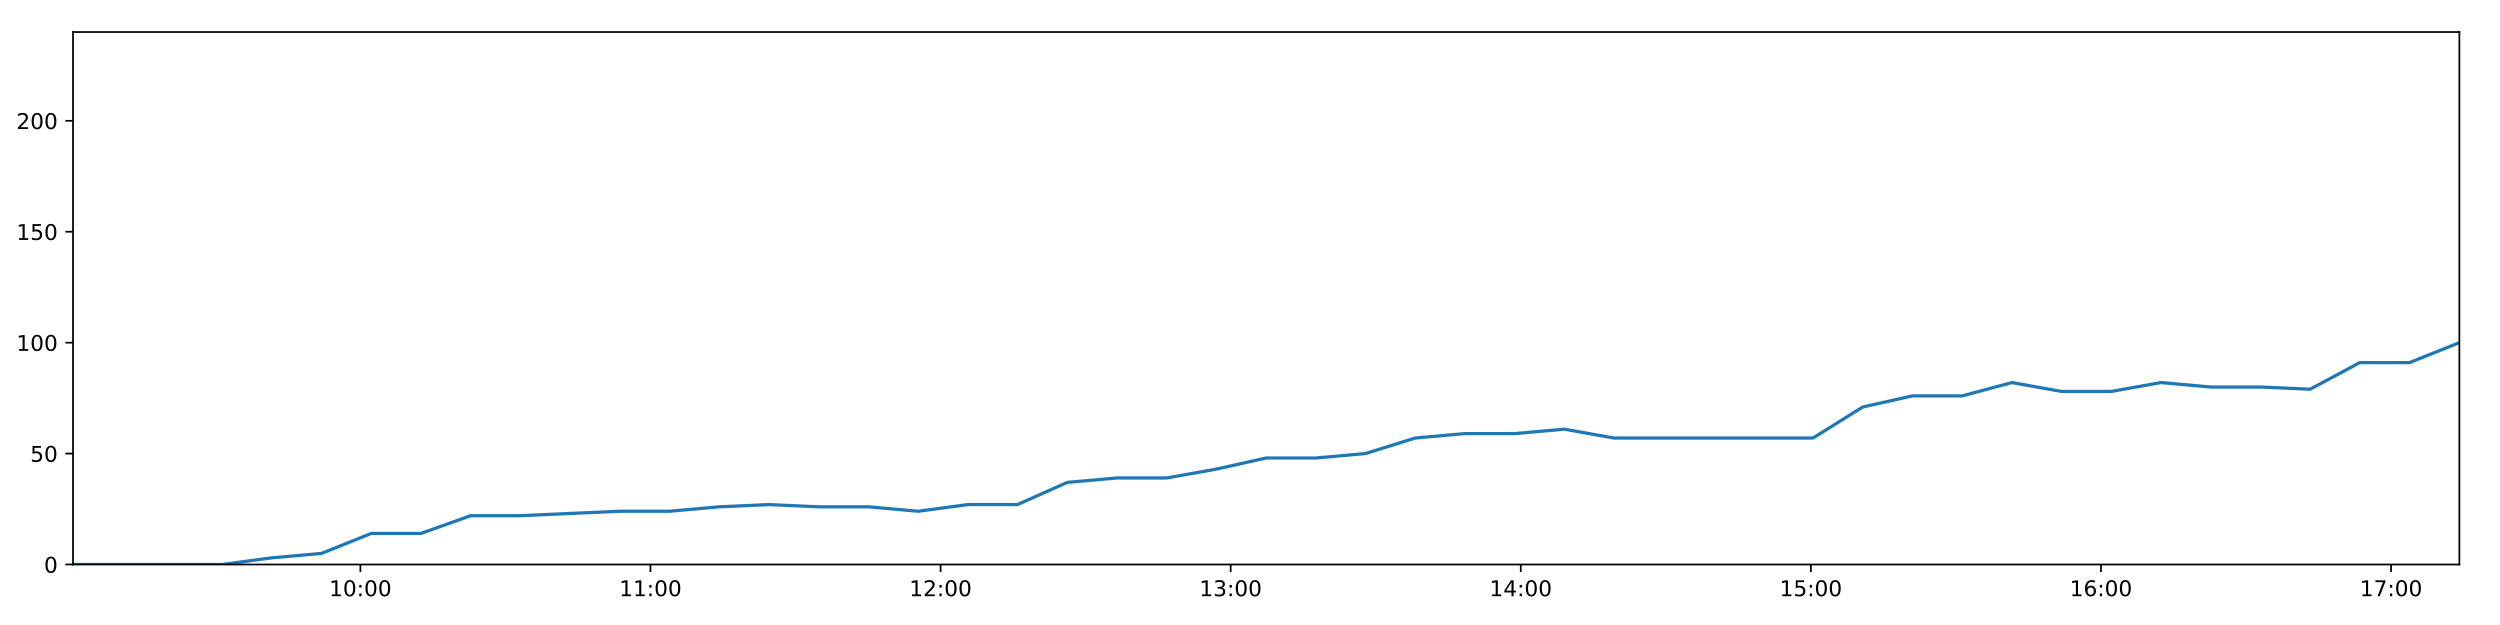
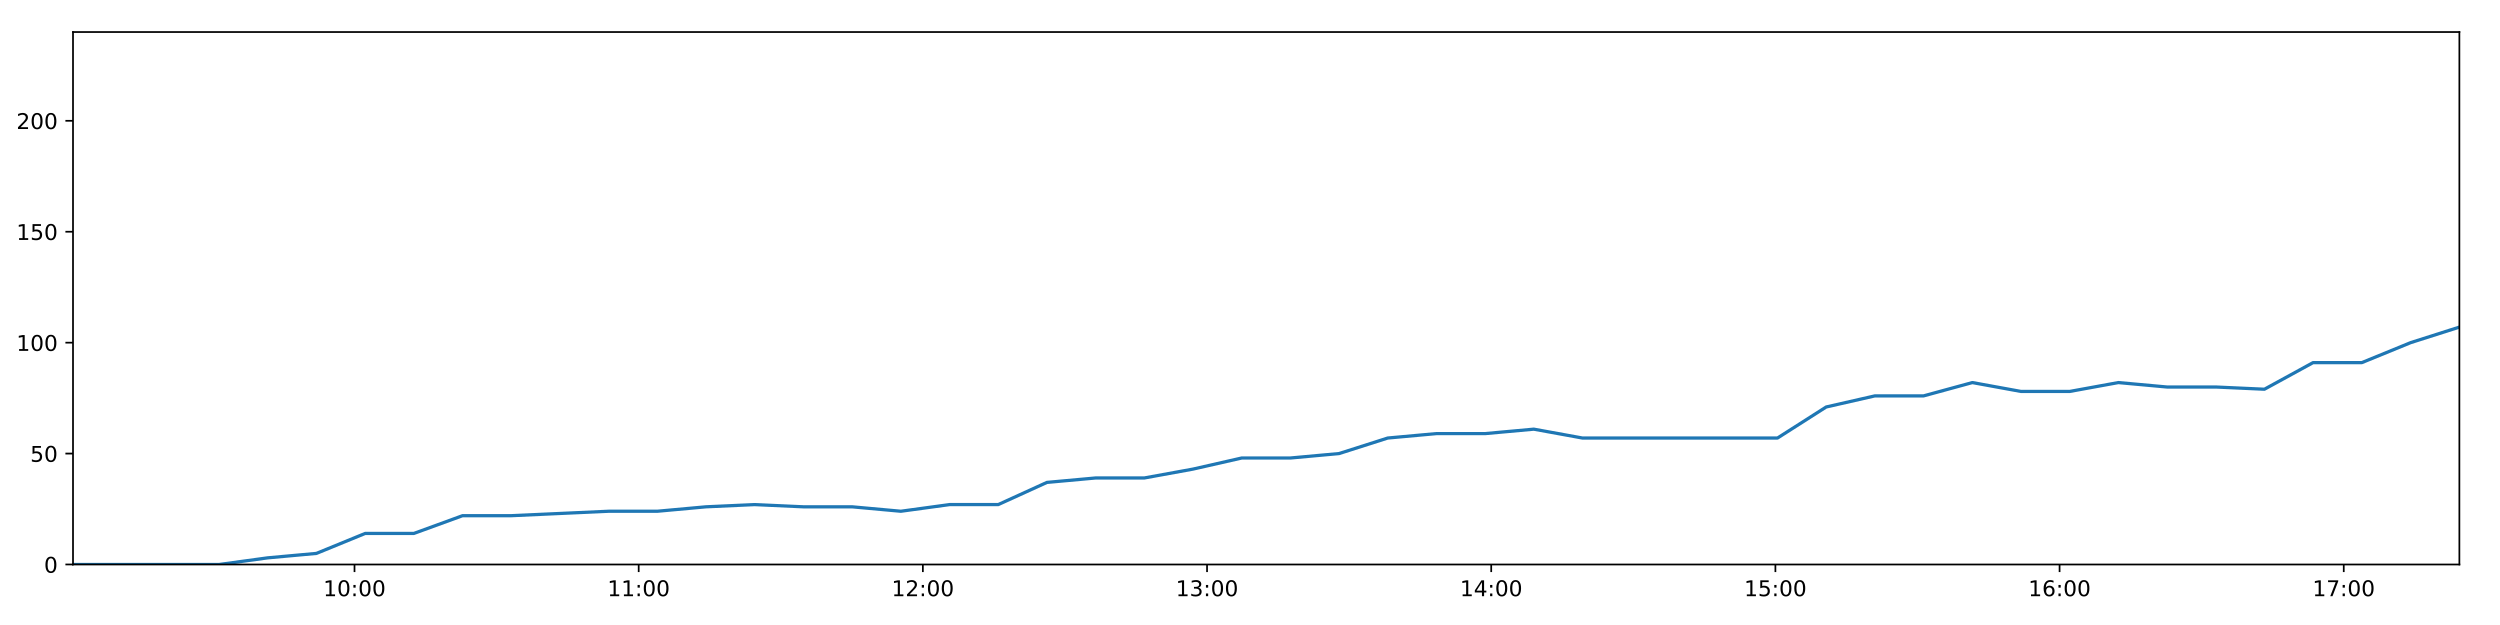
<svg xmlns="http://www.w3.org/2000/svg" xmlns:xlink="http://www.w3.org/1999/xlink" height="288pt" version="1.1" viewBox="0 0 1152 288" width="1152pt">
  <defs>
    <style type="text/css">
*{stroke-linecap:butt;stroke-linejoin:round;}
  </style>
  </defs>
  <g id="figure_1">
    <g id="patch_1">
      <path d="M 0 288  L 1152 288  L 1152 0  L 0 0  z " style="fill:#ffffff;" />
    </g>
    <g id="axes_1">
      <g id="patch_2">
        <path d="M 33.64 260.12  L 1133.28 260.12  L 1133.28 14.76  L 33.64 14.76  z " style="fill:#ffffff;" />
      </g>
      <g id="matplotlib.axis_1">
        <g id="xtick_1">
          <g id="line2d_1">
            <defs>
-               <path d="M 0 0  L 0 3.5  " id="m0c6b71633a" style="stroke:#000000;stroke-width:0.8;" />
-             </defs>
-             <g>
-               <use style="stroke:#000000;stroke-width:0.8;" x="166.061" xlink:href="#m0c6b71633a" y="260.12" />
+               <path d="M 0 0  L 0 3.5  " id="m9dfb3d08fd" style="stroke:#000000;stroke-width:0.8;" />
+             </defs>
+             <g>
+               <use style="stroke:#000000;stroke-width:0.8;" x="163.358" xlink:href="#m9dfb3d08fd" y="260.12" />
            </g>
          </g>
          <g id="text_1">
            <defs>
              <path d="M 12.406 8.297  L 28.516 8.297  L 28.516 63.922  L 10.984 60.406  L 10.984 69.391  L 28.422 72.906  L 38.281 72.906  L 38.281 8.297  L 54.391 8.297  L 54.391 0  L 12.406 0  z " id="DejaVuSans-49" />
              <path d="M 31.781 66.406  Q 24.172 66.406 20.328 58.906  Q 16.5 51.422 16.5 36.375  Q 16.5 21.391 20.328 13.891  Q 24.172 6.391 31.781 6.391  Q 39.453 6.391 43.281 13.891  Q 47.125 21.391 47.125 36.375  Q 47.125 51.422 43.281 58.906  Q 39.453 66.406 31.781 66.406  z M 31.781 74.219  Q 44.047 74.219 50.516 64.516  Q 56.984 54.828 56.984 36.375  Q 56.984 17.969 50.516 8.266  Q 44.047 -1.422 31.781 -1.422  Q 19.531 -1.422 13.062 8.266  Q 6.594 17.969 6.594 36.375  Q 6.594 54.828 13.062 64.516  Q 19.531 74.219 31.781 74.219  z " id="DejaVuSans-48" />
              <path d="M 11.719 12.406  L 22.016 12.406  L 22.016 0  L 11.719 0  z M 11.719 51.703  L 22.016 51.703  L 22.016 39.312  L 11.719 39.312  z " id="DejaVuSans-58" />
            </defs>
-             <g transform="translate(151.6514 274.7184)scale(0.1 -0.1)">
+             <g transform="translate(148.9488 274.7184)scale(0.1 -0.1)">
              <use xlink:href="#DejaVuSans-49" />
              <use x="63.623" xlink:href="#DejaVuSans-48" />
              <use x="127.246" xlink:href="#DejaVuSans-58" />
              <use x="160.938" xlink:href="#DejaVuSans-48" />
              <use x="224.561" xlink:href="#DejaVuSans-48" />
            </g>
          </g>
        </g>
        <g id="xtick_2">
          <g id="line2d_2">
            <g>
-               <use style="stroke:#000000;stroke-width:0.8;" x="299.738" xlink:href="#m0c6b71633a" y="260.12" />
+               <use style="stroke:#000000;stroke-width:0.8;" x="294.307" xlink:href="#m9dfb3d08fd" y="260.12" />
            </g>
          </g>
          <g id="text_2">
-             <g transform="translate(285.3287 274.7184)scale(0.1 -0.1)">
+             <g transform="translate(279.8977 274.7184)scale(0.1 -0.1)">
              <use xlink:href="#DejaVuSans-49" />
              <use x="63.623" xlink:href="#DejaVuSans-49" />
              <use x="127.246" xlink:href="#DejaVuSans-58" />
              <use x="160.938" xlink:href="#DejaVuSans-48" />
              <use x="224.561" xlink:href="#DejaVuSans-48" />
            </g>
          </g>
        </g>
        <g id="xtick_3">
          <g id="line2d_3">
            <g>
-               <use style="stroke:#000000;stroke-width:0.8;" x="433.415" xlink:href="#m0c6b71633a" y="260.12" />
+               <use style="stroke:#000000;stroke-width:0.8;" x="425.256" xlink:href="#m9dfb3d08fd" y="260.12" />
            </g>
          </g>
          <g id="text_3">
            <defs>
              <path d="M 19.188 8.297  L 53.609 8.297  L 53.609 0  L 7.328 0  L 7.328 8.297  Q 12.938 14.109 22.625 23.891  Q 32.328 33.688 34.812 36.531  Q 39.547 41.844 41.422 45.531  Q 43.312 49.219 43.312 52.781  Q 43.312 58.594 39.234 62.25  Q 35.156 65.922 28.609 65.922  Q 23.969 65.922 18.812 64.312  Q 13.672 62.703 7.812 59.422  L 7.812 69.391  Q 13.766 71.781 18.938 73  Q 24.125 74.219 28.422 74.219  Q 39.75 74.219 46.484 68.547  Q 53.219 62.891 53.219 53.422  Q 53.219 48.922 51.531 44.891  Q 49.859 40.875 45.406 35.406  Q 44.188 33.984 37.641 27.219  Q 31.109 20.453 19.188 8.297  z " id="DejaVuSans-50" />
            </defs>
-             <g transform="translate(419.0059 274.7184)scale(0.1 -0.1)">
+             <g transform="translate(410.8466 274.7184)scale(0.1 -0.1)">
              <use xlink:href="#DejaVuSans-49" />
              <use x="63.623" xlink:href="#DejaVuSans-50" />
              <use x="127.246" xlink:href="#DejaVuSans-58" />
              <use x="160.938" xlink:href="#DejaVuSans-48" />
              <use x="224.561" xlink:href="#DejaVuSans-48" />
            </g>
          </g>
        </g>
        <g id="xtick_4">
          <g id="line2d_4">
            <g>
-               <use style="stroke:#000000;stroke-width:0.8;" x="567.093" xlink:href="#m0c6b71633a" y="260.12" />
+               <use style="stroke:#000000;stroke-width:0.8;" x="556.205" xlink:href="#m9dfb3d08fd" y="260.12" />
            </g>
          </g>
          <g id="text_4">
            <defs>
              <path d="M 40.578 39.312  Q 47.656 37.797 51.625 33  Q 55.609 28.219 55.609 21.188  Q 55.609 10.406 48.188 4.484  Q 40.766 -1.422 27.094 -1.422  Q 22.516 -1.422 17.656 -0.516  Q 12.797 0.391 7.625 2.203  L 7.625 11.719  Q 11.719 9.328 16.594 8.109  Q 21.484 6.891 26.812 6.891  Q 36.078 6.891 40.938 10.547  Q 45.797 14.203 45.797 21.188  Q 45.797 27.641 41.281 31.266  Q 36.766 34.906 28.719 34.906  L 20.219 34.906  L 20.219 43.016  L 29.109 43.016  Q 36.375 43.016 40.234 45.922  Q 44.094 48.828 44.094 54.297  Q 44.094 59.906 40.109 62.906  Q 36.141 65.922 28.719 65.922  Q 24.656 65.922 20.016 65.031  Q 15.375 64.156 9.812 62.312  L 9.812 71.094  Q 15.438 72.656 20.344 73.438  Q 25.25 74.219 29.594 74.219  Q 40.828 74.219 47.359 69.109  Q 53.906 64.016 53.906 55.328  Q 53.906 49.266 50.438 45.094  Q 46.969 40.922 40.578 39.312  z " id="DejaVuSans-51" />
            </defs>
-             <g transform="translate(552.6832 274.7184)scale(0.1 -0.1)">
+             <g transform="translate(541.7955 274.7184)scale(0.1 -0.1)">
              <use xlink:href="#DejaVuSans-49" />
              <use x="63.623" xlink:href="#DejaVuSans-51" />
              <use x="127.246" xlink:href="#DejaVuSans-58" />
              <use x="160.938" xlink:href="#DejaVuSans-48" />
              <use x="224.561" xlink:href="#DejaVuSans-48" />
            </g>
          </g>
        </g>
        <g id="xtick_5">
          <g id="line2d_5">
            <g>
-               <use style="stroke:#000000;stroke-width:0.8;" x="700.77" xlink:href="#m0c6b71633a" y="260.12" />
+               <use style="stroke:#000000;stroke-width:0.8;" x="687.154" xlink:href="#m9dfb3d08fd" y="260.12" />
            </g>
          </g>
          <g id="text_5">
            <defs>
              <path d="M 37.797 64.312  L 12.891 25.391  L 37.797 25.391  z M 35.203 72.906  L 47.609 72.906  L 47.609 25.391  L 58.016 25.391  L 58.016 17.188  L 47.609 17.188  L 47.609 0  L 37.797 0  L 37.797 17.188  L 4.891 17.188  L 4.891 26.703  z " id="DejaVuSans-52" />
            </defs>
-             <g transform="translate(686.3604 274.7184)scale(0.1 -0.1)">
+             <g transform="translate(672.7444 274.7184)scale(0.1 -0.1)">
              <use xlink:href="#DejaVuSans-49" />
              <use x="63.623" xlink:href="#DejaVuSans-52" />
              <use x="127.246" xlink:href="#DejaVuSans-58" />
              <use x="160.938" xlink:href="#DejaVuSans-48" />
              <use x="224.561" xlink:href="#DejaVuSans-48" />
            </g>
          </g>
        </g>
        <g id="xtick_6">
          <g id="line2d_6">
            <g>
-               <use style="stroke:#000000;stroke-width:0.8;" x="834.447" xlink:href="#m0c6b71633a" y="260.12" />
+               <use style="stroke:#000000;stroke-width:0.8;" x="818.103" xlink:href="#m9dfb3d08fd" y="260.12" />
            </g>
          </g>
          <g id="text_6">
            <defs>
              <path d="M 10.797 72.906  L 49.516 72.906  L 49.516 64.594  L 19.828 64.594  L 19.828 46.734  Q 21.969 47.469 24.109 47.828  Q 26.266 48.188 28.422 48.188  Q 40.625 48.188 47.75 41.5  Q 54.891 34.812 54.891 23.391  Q 54.891 11.625 47.562 5.094  Q 40.234 -1.422 26.906 -1.422  Q 22.312 -1.422 17.547 -0.641  Q 12.797 0.141 7.719 1.703  L 7.719 11.625  Q 12.109 9.234 16.797 8.062  Q 21.484 6.891 26.703 6.891  Q 35.156 6.891 40.078 11.328  Q 45.016 15.766 45.016 23.391  Q 45.016 31 40.078 35.438  Q 35.156 39.891 26.703 39.891  Q 22.75 39.891 18.812 39.016  Q 14.891 38.141 10.797 36.281  z " id="DejaVuSans-53" />
            </defs>
-             <g transform="translate(820.0376 274.7184)scale(0.1 -0.1)">
+             <g transform="translate(803.6933 274.7184)scale(0.1 -0.1)">
              <use xlink:href="#DejaVuSans-49" />
              <use x="63.623" xlink:href="#DejaVuSans-53" />
              <use x="127.246" xlink:href="#DejaVuSans-58" />
              <use x="160.938" xlink:href="#DejaVuSans-48" />
              <use x="224.561" xlink:href="#DejaVuSans-48" />
            </g>
          </g>
        </g>
        <g id="xtick_7">
          <g id="line2d_7">
            <g>
-               <use style="stroke:#000000;stroke-width:0.8;" x="968.124" xlink:href="#m0c6b71633a" y="260.12" />
+               <use style="stroke:#000000;stroke-width:0.8;" x="949.052" xlink:href="#m9dfb3d08fd" y="260.12" />
            </g>
          </g>
          <g id="text_7">
            <defs>
              <path d="M 33.016 40.375  Q 26.375 40.375 22.484 35.828  Q 18.609 31.297 18.609 23.391  Q 18.609 15.531 22.484 10.953  Q 26.375 6.391 33.016 6.391  Q 39.656 6.391 43.531 10.953  Q 47.406 15.531 47.406 23.391  Q 47.406 31.297 43.531 35.828  Q 39.656 40.375 33.016 40.375  z M 52.594 71.297  L 52.594 62.312  Q 48.875 64.062 45.094 64.984  Q 41.312 65.922 37.594 65.922  Q 27.828 65.922 22.672 59.328  Q 17.531 52.734 16.797 39.406  Q 19.672 43.656 24.016 45.922  Q 28.375 48.188 33.594 48.188  Q 44.578 48.188 50.953 41.516  Q 57.328 34.859 57.328 23.391  Q 57.328 12.156 50.688 5.359  Q 44.047 -1.422 33.016 -1.422  Q 20.359 -1.422 13.672 8.266  Q 6.984 17.969 6.984 36.375  Q 6.984 53.656 15.188 63.938  Q 23.391 74.219 37.203 74.219  Q 40.922 74.219 44.703 73.484  Q 48.484 72.75 52.594 71.297  z " id="DejaVuSans-54" />
            </defs>
-             <g transform="translate(953.7149 274.7184)scale(0.1 -0.1)">
+             <g transform="translate(934.6422 274.7184)scale(0.1 -0.1)">
              <use xlink:href="#DejaVuSans-49" />
              <use x="63.623" xlink:href="#DejaVuSans-54" />
              <use x="127.246" xlink:href="#DejaVuSans-58" />
              <use x="160.938" xlink:href="#DejaVuSans-48" />
              <use x="224.561" xlink:href="#DejaVuSans-48" />
            </g>
          </g>
        </g>
        <g id="xtick_8">
          <g id="line2d_8">
            <g>
-               <use style="stroke:#000000;stroke-width:0.8;" x="1101.801" xlink:href="#m0c6b71633a" y="260.12" />
+               <use style="stroke:#000000;stroke-width:0.8;" x="1080" xlink:href="#m9dfb3d08fd" y="260.12" />
            </g>
          </g>
          <g id="text_8">
            <defs>
              <path d="M 8.203 72.906  L 55.078 72.906  L 55.078 68.703  L 28.609 0  L 18.312 0  L 43.219 64.594  L 8.203 64.594  z " id="DejaVuSans-55" />
            </defs>
-             <g transform="translate(1087.392 274.7184)scale(0.1 -0.1)">
+             <g transform="translate(1065.591 274.7184)scale(0.1 -0.1)">
              <use xlink:href="#DejaVuSans-49" />
              <use x="63.623" xlink:href="#DejaVuSans-55" />
              <use x="127.246" xlink:href="#DejaVuSans-58" />
              <use x="160.938" xlink:href="#DejaVuSans-48" />
              <use x="224.561" xlink:href="#DejaVuSans-48" />
            </g>
          </g>
        </g>
      </g>
      <g id="matplotlib.axis_2">
        <g id="ytick_1">
          <g id="line2d_9">
            <defs>
-               <path d="M 0 0  L -3.5 0  " id="ma52177c2a9" style="stroke:#000000;stroke-width:0.8;" />
-             </defs>
-             <g>
-               <use style="stroke:#000000;stroke-width:0.8;" x="33.64" xlink:href="#ma52177c2a9" y="260.12" />
+               <path d="M 0 0  L -3.5 0  " id="ma0f11d8b91" style="stroke:#000000;stroke-width:0.8;" />
+             </defs>
+             <g>
+               <use style="stroke:#000000;stroke-width:0.8;" x="33.64" xlink:href="#ma0f11d8b91" y="260.12" />
            </g>
          </g>
          <g id="text_9">
            <g transform="translate(20.2775 263.9192)scale(0.1 -0.1)">
              <use xlink:href="#DejaVuSans-48" />
            </g>
          </g>
        </g>
        <g id="ytick_2">
          <g id="line2d_10">
            <g>
-               <use style="stroke:#000000;stroke-width:0.8;" x="33.64" xlink:href="#ma52177c2a9" y="209.003" />
+               <use style="stroke:#000000;stroke-width:0.8;" x="33.64" xlink:href="#ma0f11d8b91" y="209.003" />
            </g>
          </g>
          <g id="text_10">
            <g transform="translate(13.915 212.8026)scale(0.1 -0.1)">
              <use xlink:href="#DejaVuSans-53" />
              <use x="63.623" xlink:href="#DejaVuSans-48" />
            </g>
          </g>
        </g>
        <g id="ytick_3">
          <g id="line2d_11">
            <g>
-               <use style="stroke:#000000;stroke-width:0.8;" x="33.64" xlink:href="#ma52177c2a9" y="157.887" />
+               <use style="stroke:#000000;stroke-width:0.8;" x="33.64" xlink:href="#ma0f11d8b91" y="157.887" />
            </g>
          </g>
          <g id="text_11">
            <g transform="translate(7.5525 161.6859)scale(0.1 -0.1)">
              <use xlink:href="#DejaVuSans-49" />
              <use x="63.623" xlink:href="#DejaVuSans-48" />
              <use x="127.246" xlink:href="#DejaVuSans-48" />
            </g>
          </g>
        </g>
        <g id="ytick_4">
          <g id="line2d_12">
            <g>
-               <use style="stroke:#000000;stroke-width:0.8;" x="33.64" xlink:href="#ma52177c2a9" y="106.77" />
+               <use style="stroke:#000000;stroke-width:0.8;" x="33.64" xlink:href="#ma0f11d8b91" y="106.77" />
            </g>
          </g>
          <g id="text_12">
            <g transform="translate(7.5525 110.5692)scale(0.1 -0.1)">
              <use xlink:href="#DejaVuSans-49" />
              <use x="63.623" xlink:href="#DejaVuSans-53" />
              <use x="127.246" xlink:href="#DejaVuSans-48" />
            </g>
          </g>
        </g>
        <g id="ytick_5">
          <g id="line2d_13">
            <g>
-               <use style="stroke:#000000;stroke-width:0.8;" x="33.64" xlink:href="#ma52177c2a9" y="55.653" />
+               <use style="stroke:#000000;stroke-width:0.8;" x="33.64" xlink:href="#ma0f11d8b91" y="55.653" />
            </g>
          </g>
          <g id="text_13">
            <g transform="translate(7.5525 59.45255)scale(0.1 -0.1)">
              <use xlink:href="#DejaVuSans-50" />
              <use x="63.623" xlink:href="#DejaVuSans-48" />
              <use x="127.246" xlink:href="#DejaVuSans-48" />
            </g>
          </g>
        </g>
      </g>
      <g id="line2d_14">
-         <path clip-path="url(#p2911b9384e)" d="M 33.64 260.12  L 56.532 260.12  L 79.444 260.12  L 102.341 260.12  L 125.245 257.053  L 148.145 255.008  L 171.078 245.807  L 193.976 245.807  L 216.878 237.629  L 239.79 237.629  L 262.699 236.606  L 285.605 235.584  L 308.488 235.584  L 331.387 233.539  L 354.296 232.517  L 377.217 233.539  L 400.12 233.539  L 423.061 235.584  L 445.958 232.517  L 468.857 232.517  L 491.757 222.294  L 514.681 220.249  L 537.581 220.249  L 560.483 216.16  L 583.409 211.048  L 606.286 211.048  L 629.187 209.003  L 652.082 201.847  L 674.995 199.802  L 697.896 199.802  L 720.798 197.758  L 743.703 201.847  L 766.632 201.847  L 789.528 201.847  L 812.553 201.847  L 835.437 201.847  L 858.343 187.534  L 881.253 182.423  L 904.16 182.423  L 927.1 176.289  L 949.98 180.378  L 972.884 180.378  L 995.777 176.289  L 1018.658 178.333  L 1041.602 178.333  L 1064.487 179.356  L 1087.377 167.088  L 1110.312 167.088  L 1133.28 157.887  " style="fill:none;stroke:#1f77b4;stroke-linecap:square;stroke-width:1.5;" />
+         <path clip-path="url(#p5e88f5a02a)" d="M 33.64 260.12  L 56.065 260.12  L 78.509 260.12  L 100.939 260.12  L 123.376 257.053  L 145.808 255.008  L 168.273 245.807  L 190.704 245.807  L 213.138 237.629  L 235.582 237.629  L 258.024 236.606  L 280.462 235.584  L 302.878 235.584  L 325.31 233.539  L 347.751 232.517  L 370.205 233.539  L 392.64 233.539  L 415.113 235.584  L 437.543 232.517  L 459.975 232.517  L 482.407 222.294  L 504.863 220.249  L 527.295 220.249  L 549.73 216.16  L 572.189 211.048  L 594.598 211.048  L 617.032 209.003  L 639.46 201.847  L 661.905 199.802  L 684.338 199.802  L 706.774 197.758  L 729.211 201.847  L 751.672 201.847  L 774.1 201.847  L 796.655 201.847  L 819.072 201.847  L 841.511 187.534  L 863.953 182.423  L 886.392 182.423  L 908.865 176.289  L 931.277 180.378  L 953.714 180.378  L 976.14 176.289  L 998.554 178.333  L 1021.029 178.333  L 1043.448 179.356  L 1065.87 167.088  L 1088.337 167.088  L 1110.837 157.887  L 1133.28 150.73  " style="fill:none;stroke:#1f77b4;stroke-linecap:square;stroke-width:1.5;" />
      </g>
      <g id="patch_3">
        <path d="M 33.64 260.12  L 33.64 14.76  " style="fill:none;stroke:#000000;stroke-linecap:square;stroke-linejoin:miter;stroke-width:0.8;" />
      </g>
      <g id="patch_4">
        <path d="M 1133.28 260.12  L 1133.28 14.76  " style="fill:none;stroke:#000000;stroke-linecap:square;stroke-linejoin:miter;stroke-width:0.8;" />
      </g>
      <g id="patch_5">
        <path d="M 33.64 260.12  L 1133.28 260.12  " style="fill:none;stroke:#000000;stroke-linecap:square;stroke-linejoin:miter;stroke-width:0.8;" />
      </g>
      <g id="patch_6">
        <path d="M 33.64 14.76  L 1133.28 14.76  " style="fill:none;stroke:#000000;stroke-linecap:square;stroke-linejoin:miter;stroke-width:0.8;" />
      </g>
    </g>
  </g>
  <defs>
-     <clipPath id="p2911b9384e">
+     <clipPath id="p5e88f5a02a">
      <rect height="245.36" width="1099.64" x="33.64" y="14.76" />
    </clipPath>
  </defs>
</svg>
